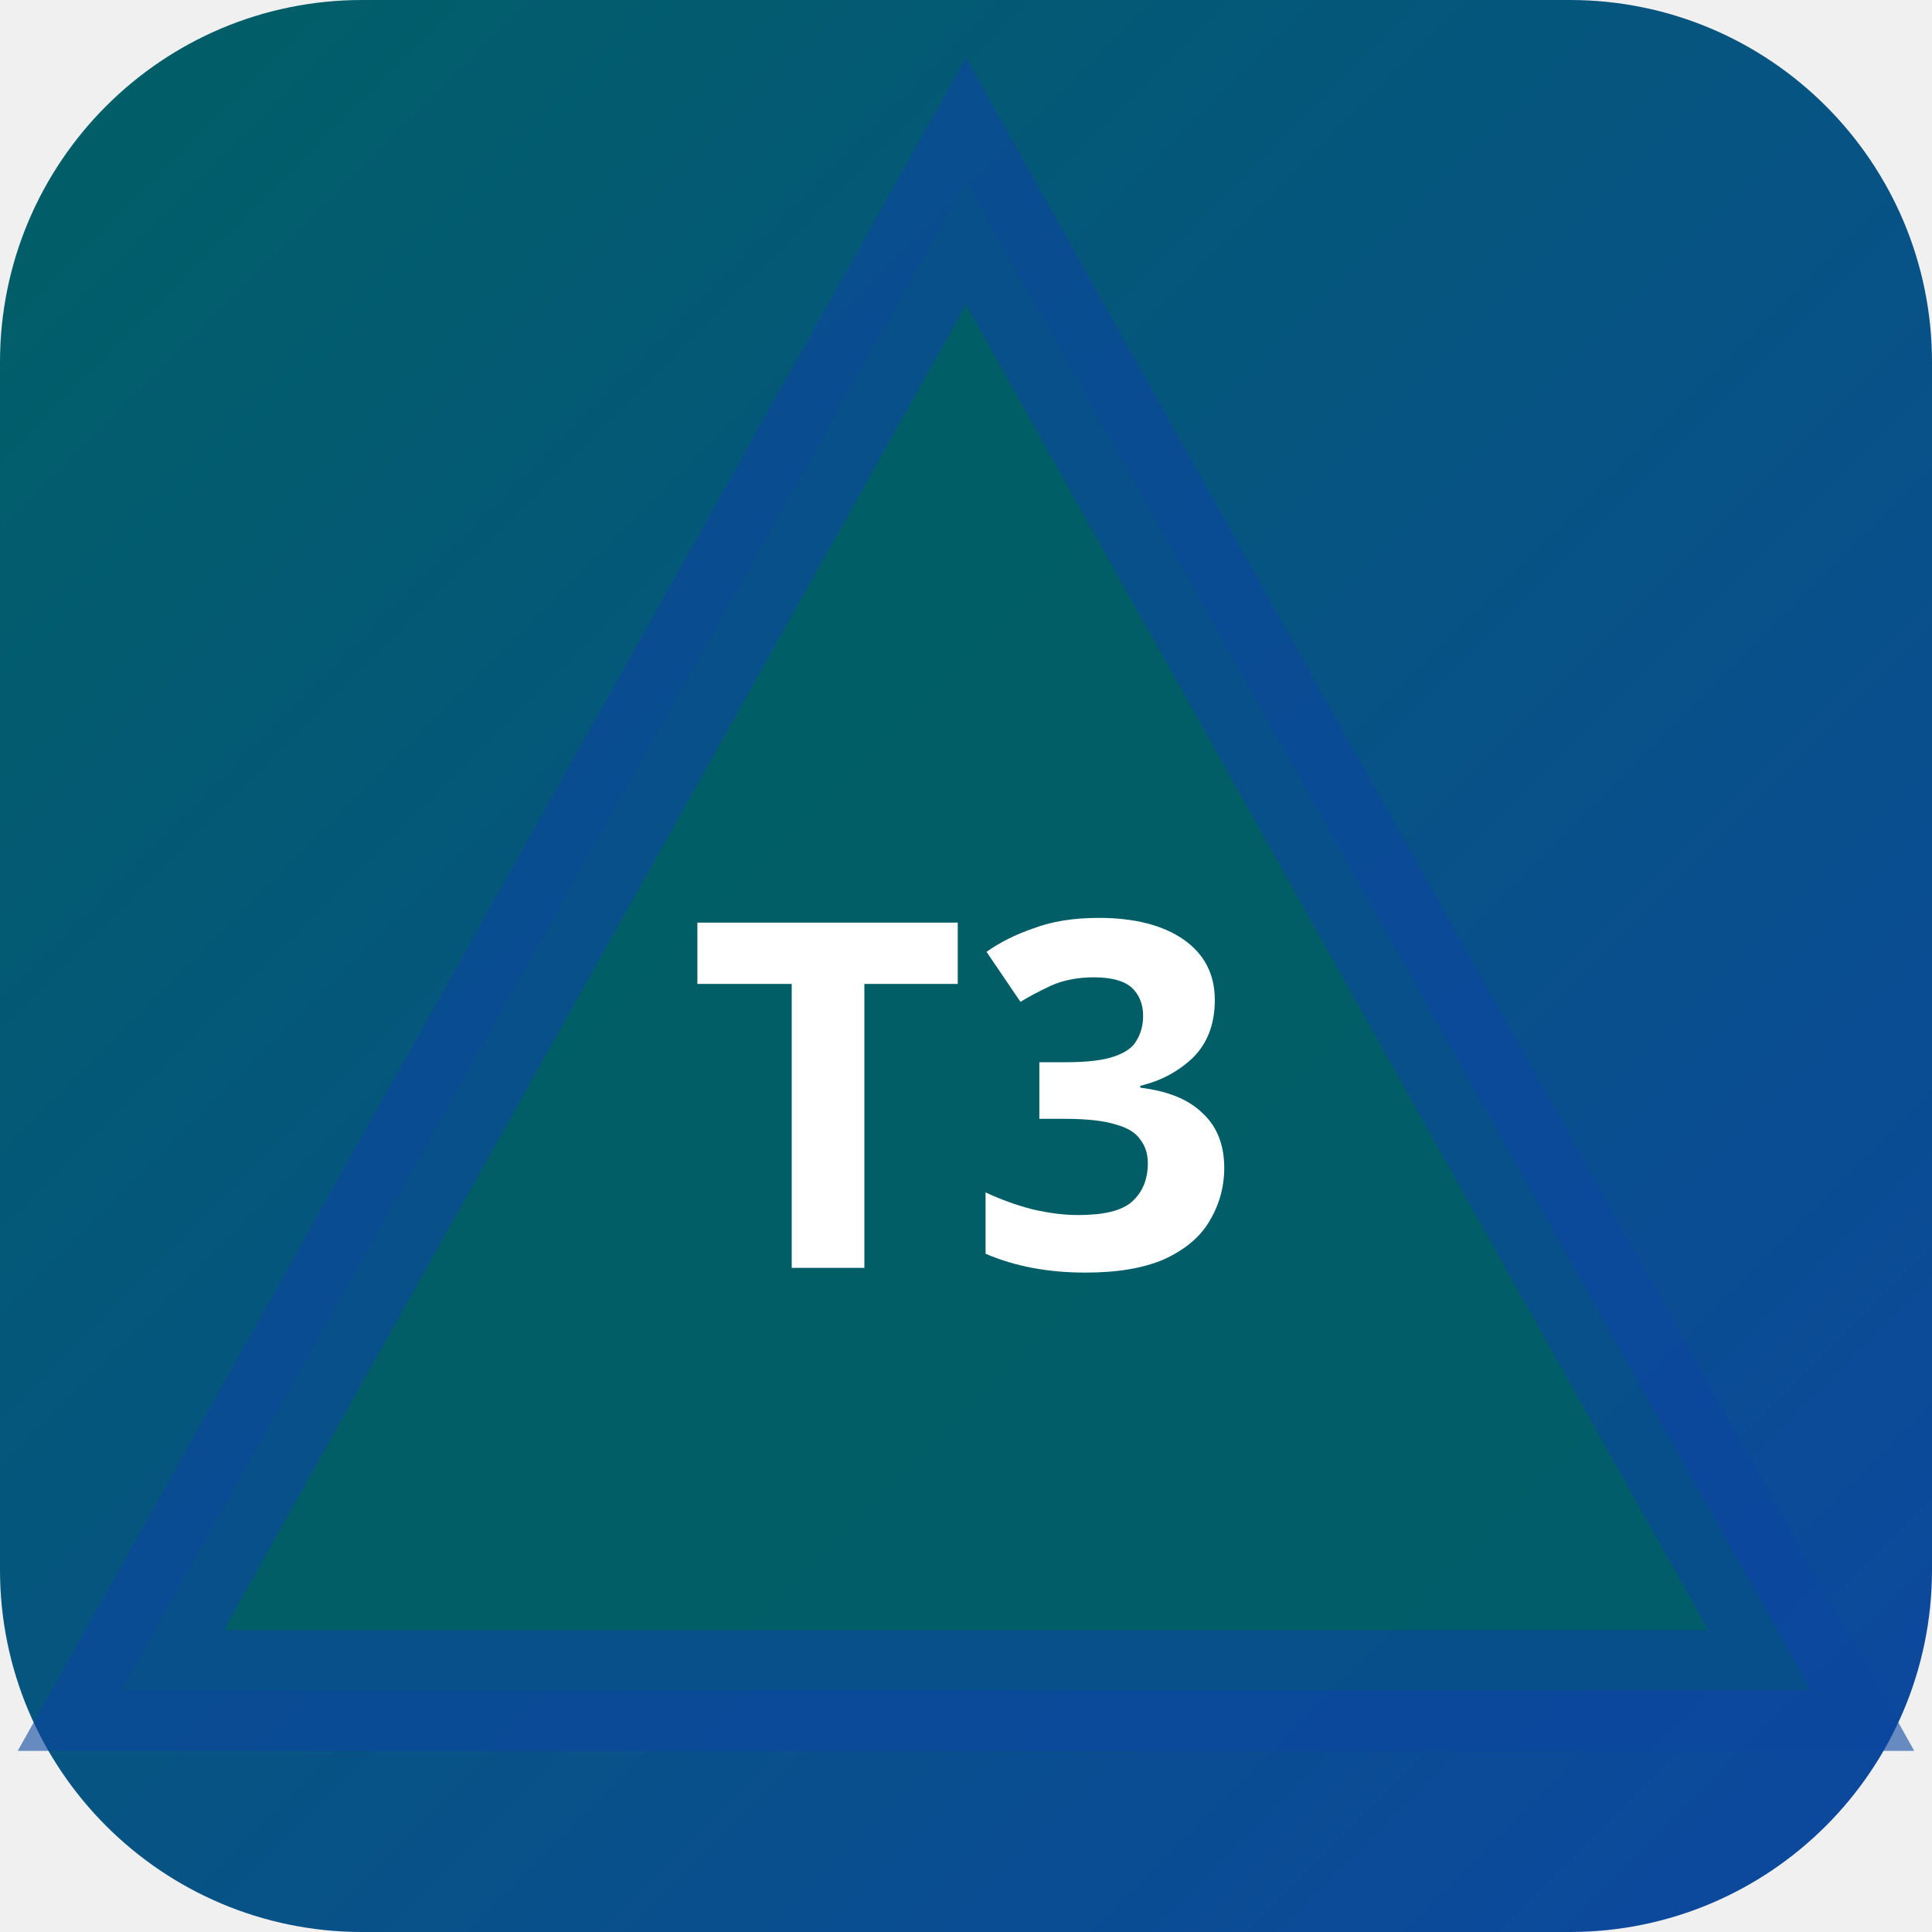
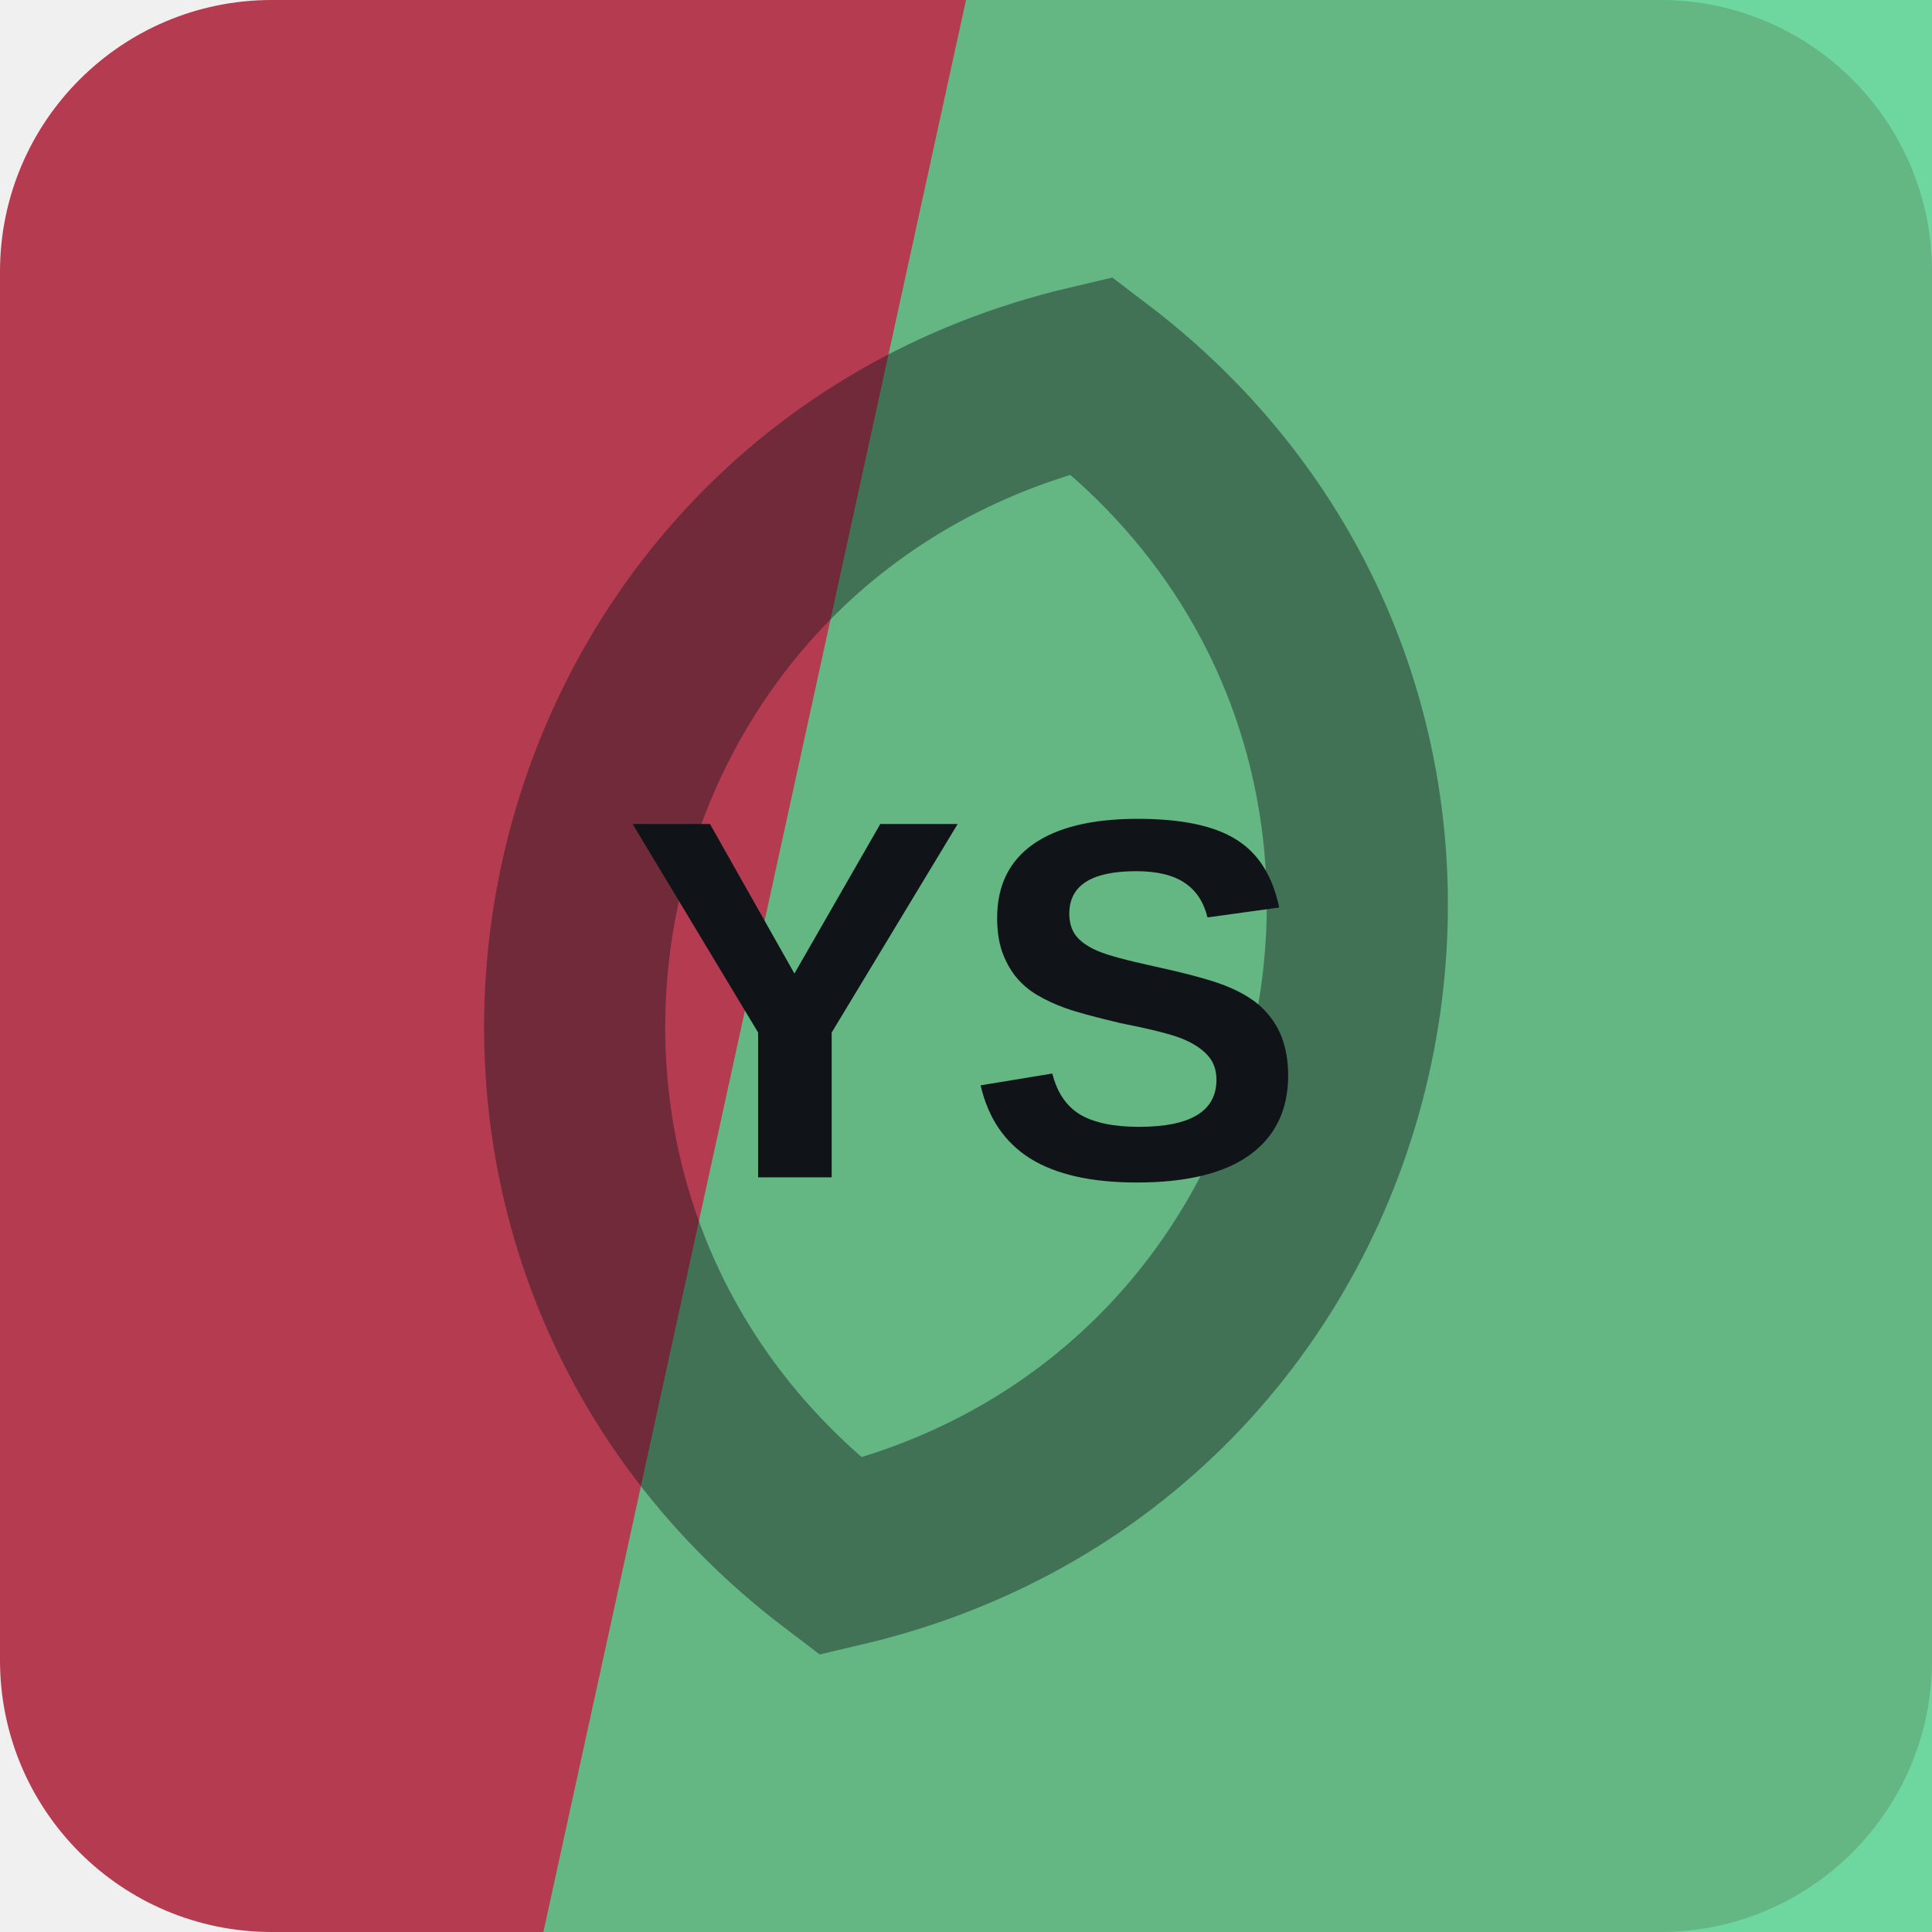
- <svg xmlns="http://www.w3.org/2000/svg" width="32" height="32" viewBox="0 0 32 32">
-   <defs>
-     <linearGradient id="bgt3b0" x1="0" y1="0" x2="1" y2="1">
-       <stop offset="0%" stop-color="#006064" />
-       <stop offset="100%" stop-color="#0d47a1" />
-     </linearGradient>
-   </defs>
-   <rect width="32" height="32" rx="6" fill="url(#bgt3b0)" />
-   <polygon points="16,3 30,28 2,28" fill="rgba(0,96,100,0.9)" stroke="rgba(13,71,161,0.6)" stroke-width="2" />
-   <text x="16" y="21" text-anchor="middle" fill="#fff" font-size="8" font-weight="700" font-family="system-ui">T3</text>
+ <svg xmlns="http://www.w3.org/2000/svg" width="64" height="64" viewBox="0 0 64 64" role="img">
+   <rect width="64" height="64" rx="9" fill="hsl(349 51% 47%)" />
+   <path d="M32 0h32v64H18Z" fill="hsl(148 58% 57%)" opacity="0.82" />
+   <g transform="rotate(282 32 32)" opacity="0.42">
+     <path d="M12 32c8-17 32-17 40 0-8 17-32 17-40 0Z" fill="none" stroke="#101418" stroke-width="6" />
+   </g>
+   <text x="32" y="39" text-anchor="middle" fill="#101418" font-family="Arial,Helvetica,sans-serif" font-size="17" font-weight="700" letter-spacing="0">YS</text>
</svg>
